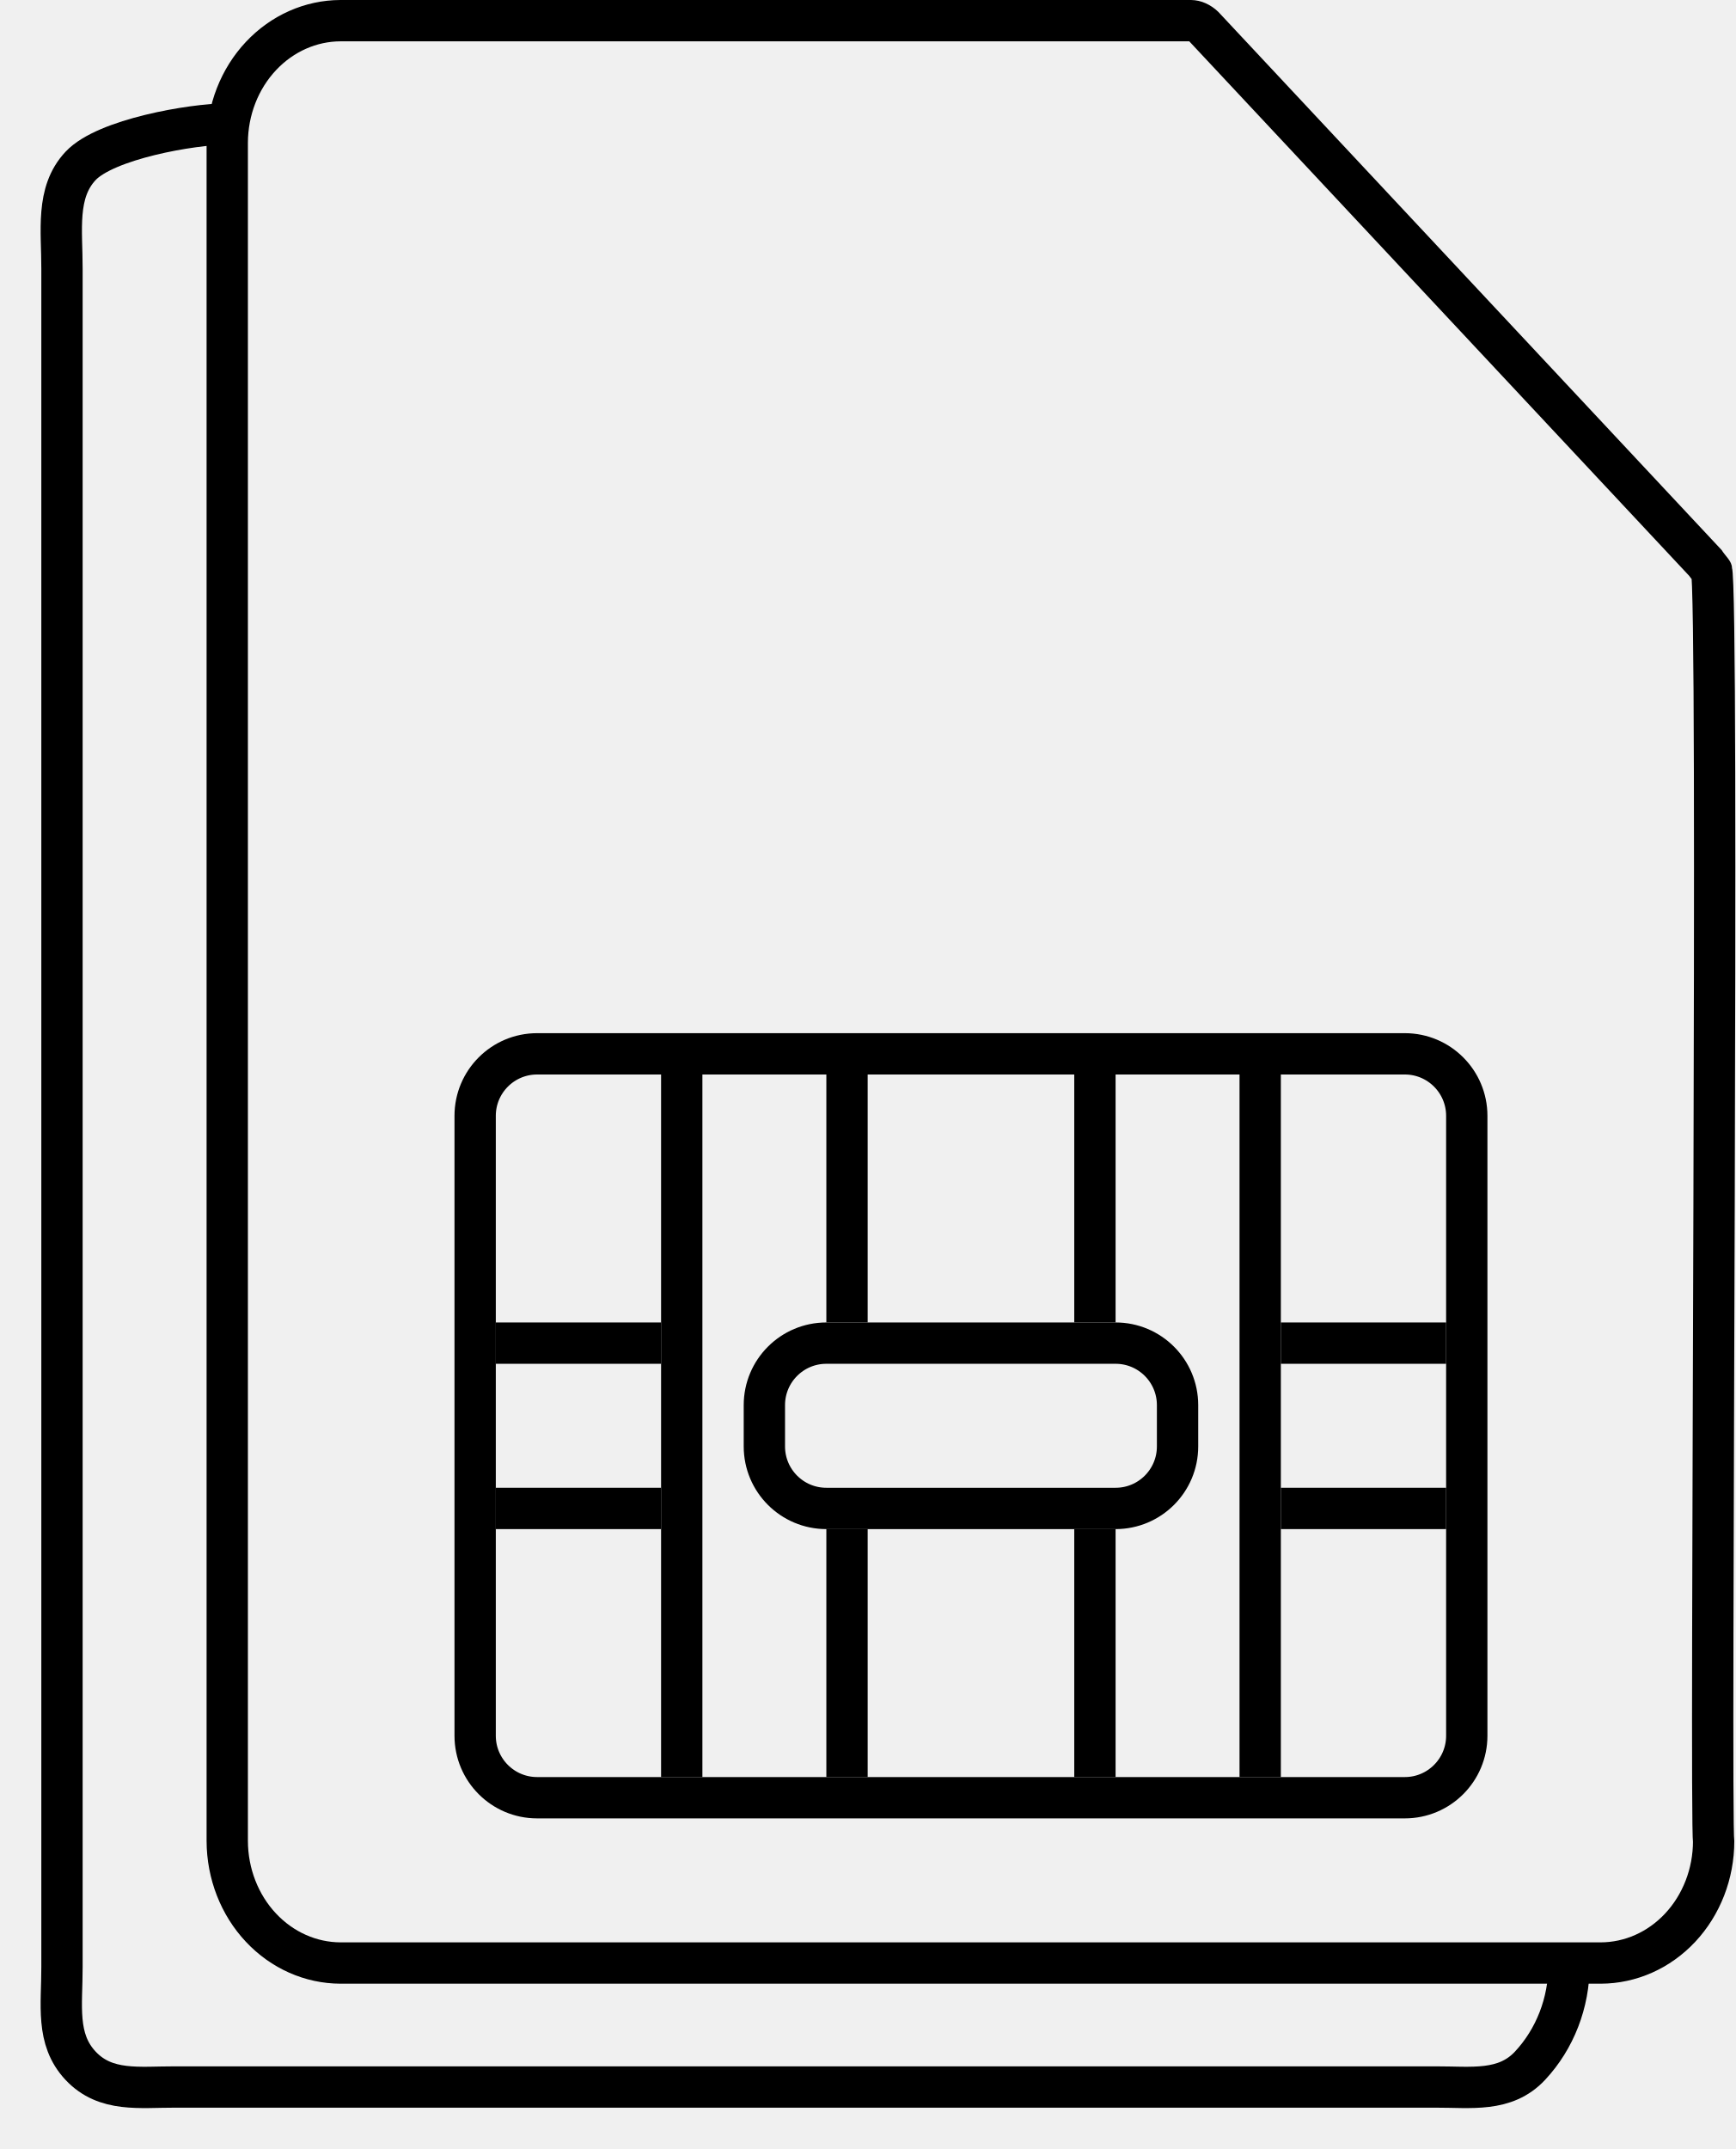
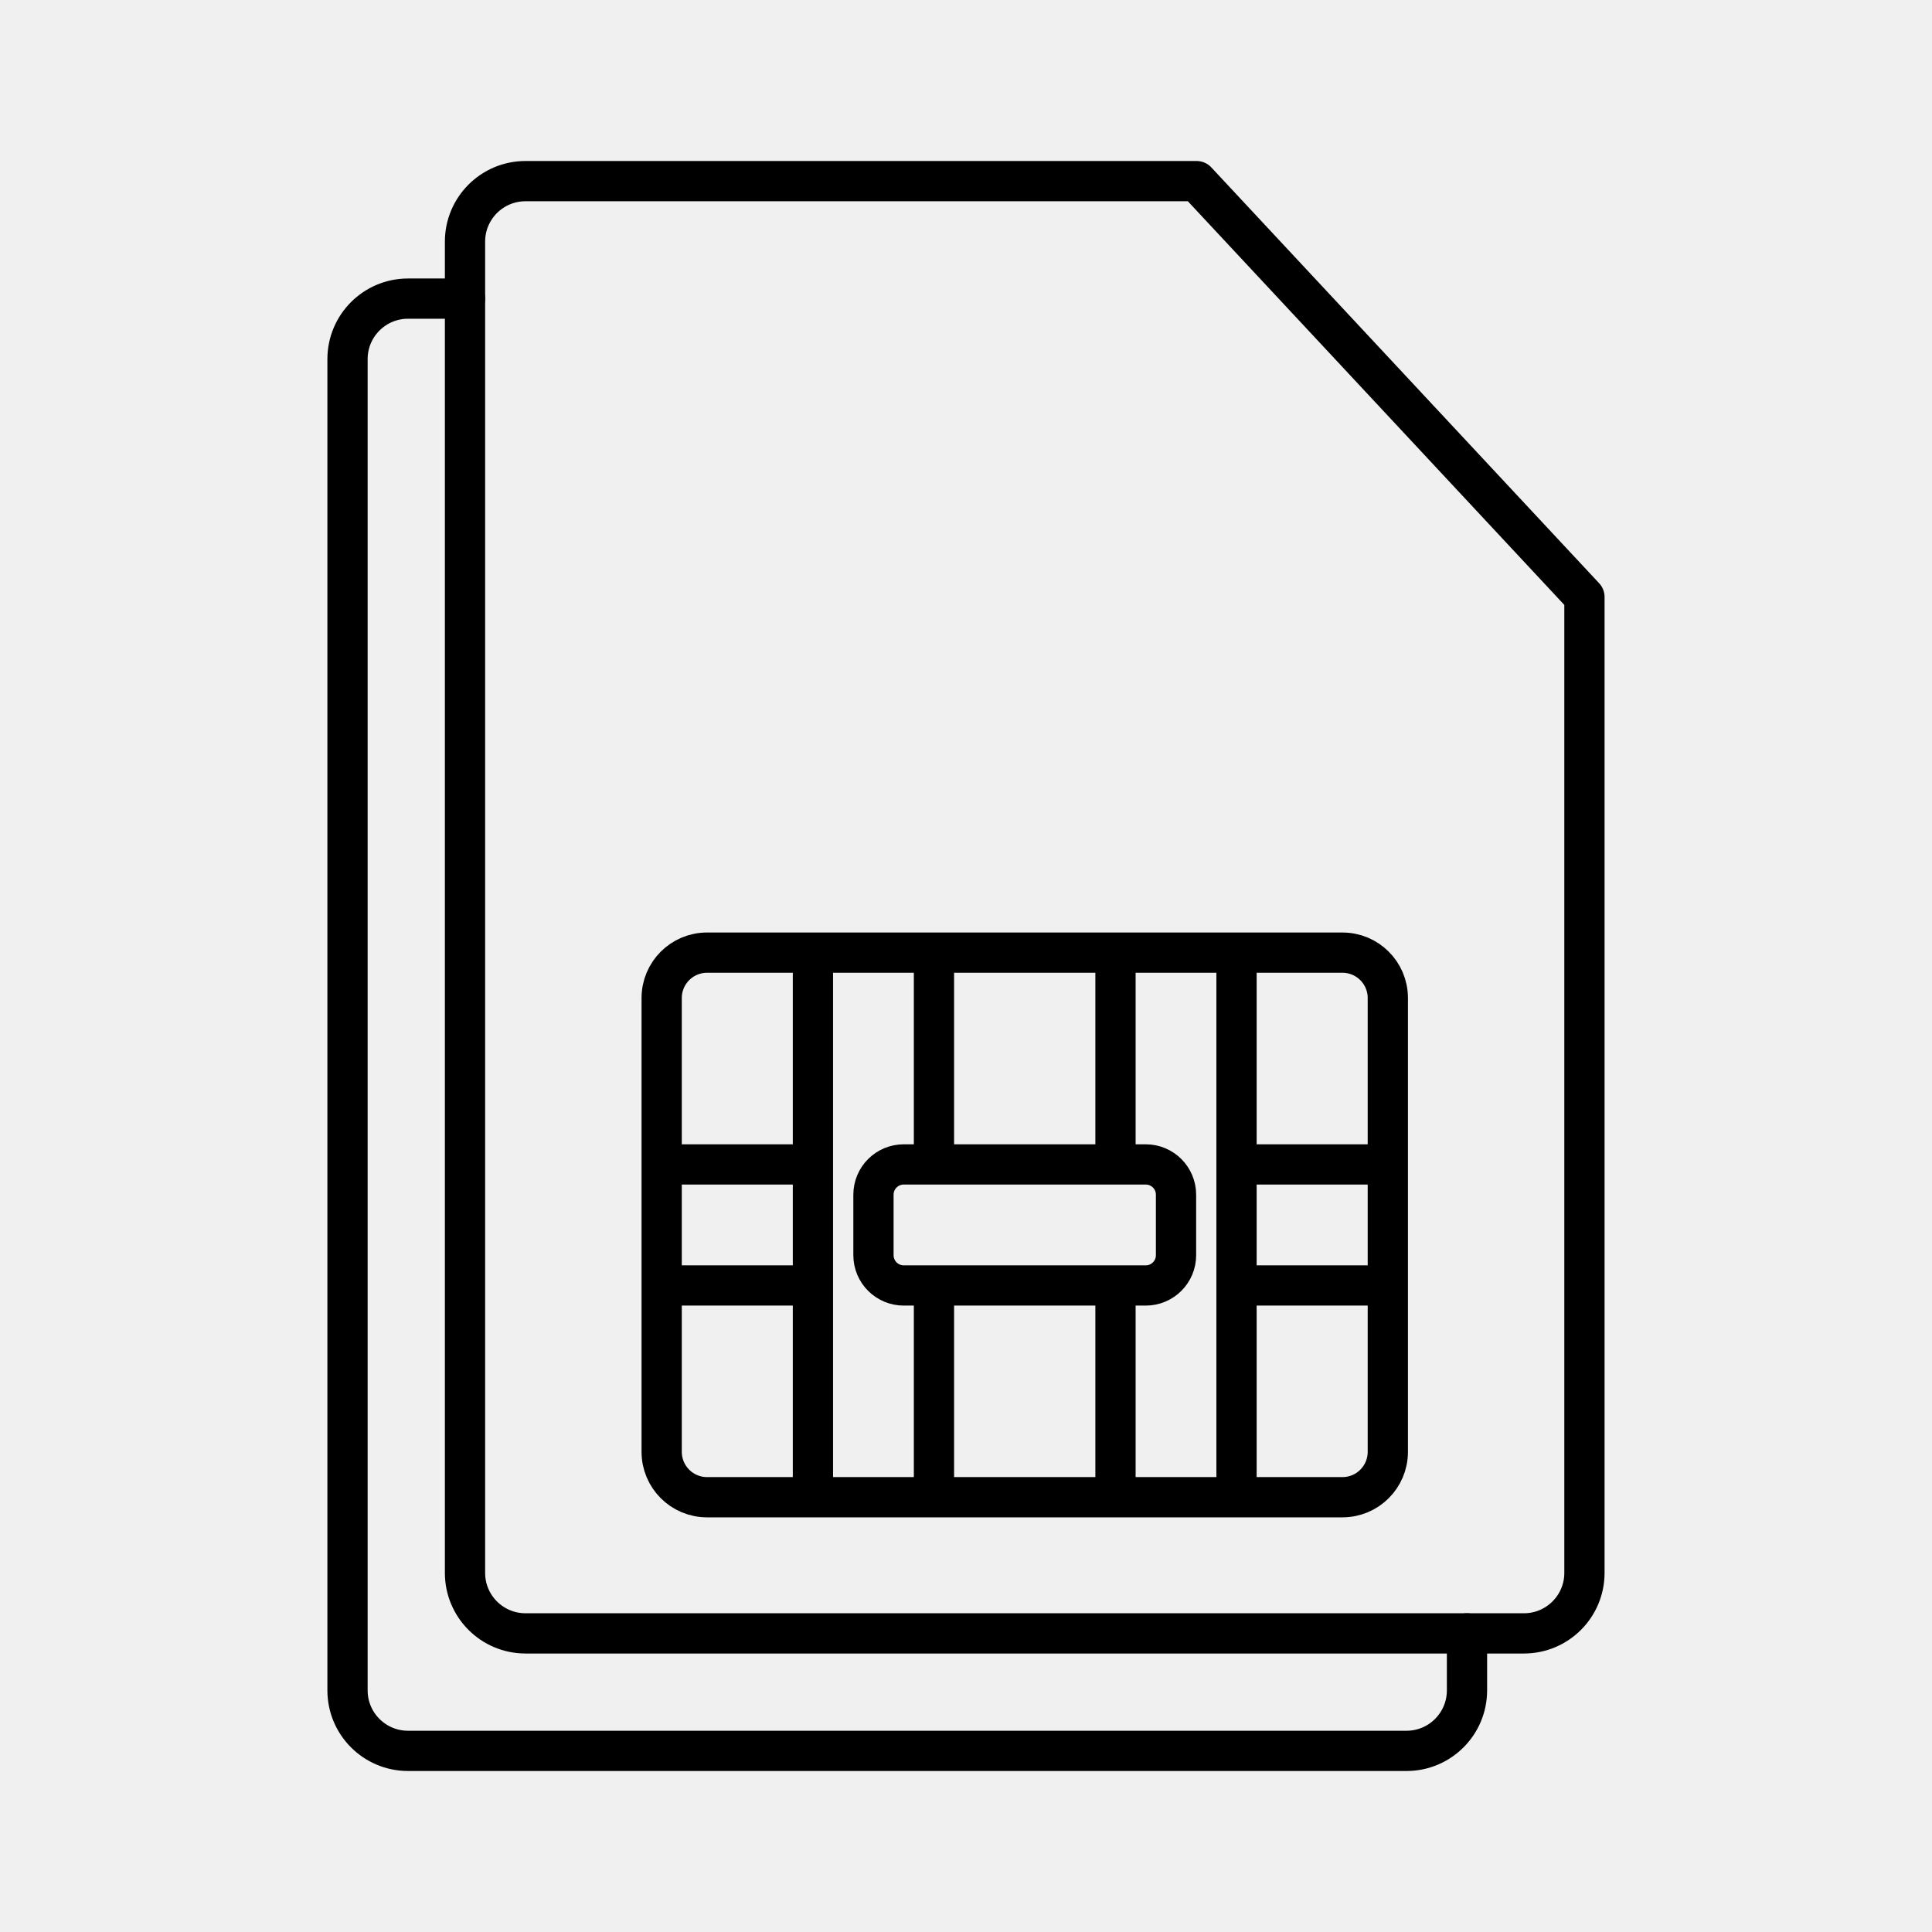
- <svg xmlns="http://www.w3.org/2000/svg" width="42" height="52" viewBox="0 0 42 52" fill="none">
-   <mask id="path-1-inside-1" fill="white">
-     <path d="M41.919 13.745C41.919 13.577 41.752 13.449 41.669 13.31L29.486 0.287C29.396 0.199 29.292 0.129 29.18 0.079C29.069 0.028 28.949 0.002 28.827 0H8.238C7.38 0.003 6.558 0.367 5.951 1.014C5.344 1.66 5.003 2.537 5 3.451V44.549C5.003 45.463 5.344 46.34 5.951 46.986C6.558 47.633 7.38 47.997 8.238 48H38.746C39.603 47.997 40.425 47.633 41.03 46.986C41.635 46.339 41.975 45.462 41.975 44.549C41.882 44.064 42.114 14.19 41.919 13.745Z" />
-   </mask>
-   <path d="M41.919 13.745C41.919 13.577 41.752 13.449 41.669 13.31L29.486 0.287C29.396 0.199 29.292 0.129 29.18 0.079C29.069 0.028 28.949 0.002 28.827 0H8.238C7.38 0.003 6.558 0.367 5.951 1.014C5.344 1.66 5.003 2.537 5 3.451V44.549C5.003 45.463 5.344 46.34 5.951 46.986C6.558 47.633 7.38 47.997 8.238 48H38.746C39.603 47.997 40.425 47.633 41.03 46.986C41.635 46.339 41.975 45.462 41.975 44.549C41.882 44.064 42.114 14.19 41.919 13.745Z" stroke="black" stroke-width="2" mask="url(#path-1-inside-1)" />
-   <rect x="11.5" y="25.5" width="24" height="18" rx="1.5" stroke="black" />
-   <rect x="18.5" y="32.5" width="10" height="4" rx="1.5" stroke="black" />
-   <line x1="16.5" y1="26" x2="16.5" y2="43" stroke="black" />
-   <line x1="30.5" y1="26" x2="30.5" y2="43" stroke="black" />
-   <line x1="16" y1="32.5" x2="12" y2="32.5" stroke="black" />
-   <line x1="35" y1="32.5" x2="31" y2="32.5" stroke="black" />
-   <line x1="35" y1="36.5" x2="31" y2="36.5" stroke="black" />
-   <line x1="16" y1="36.5" x2="12" y2="36.5" stroke="black" />
-   <line x1="20.5" y1="26" x2="20.5" y2="32" stroke="black" />
-   <line x1="20.5" y1="37" x2="20.5" y2="43" stroke="black" />
-   <line x1="26.5" y1="26" x2="26.5" y2="32" stroke="black" />
-   <line x1="26.5" y1="37" x2="26.5" y2="43" stroke="black" />
-   <path d="M5.5 3C4.642 3.003 2.558 3.367 1.951 4.014C1.344 4.66 1.503 5.585 1.5 6.5V47.598C1.503 48.512 1.344 49.34 1.951 49.986C2.558 50.633 3.38 50.497 4.238 50.5H34.746C35.603 50.497 36.425 50.633 37.03 49.986C37.635 49.339 37.975 48.462 37.975 47.549" stroke="black" />
+ <svg xmlns="http://www.w3.org/2000/svg" viewBox="0 0 48 48">
+   <defs>
+     <style>.a{fill:none;stroke:#000;stroke-linecap:round;stroke-linejoin:round;}</style>
+   </defs>
+   <rect class="a" x="16.439" y="23.668" width="18.041" height="13.53" rx="1.127" />
+   <rect class="a" x="21.701" y="28.93" width="7.517" height="3.007" rx="0.752" />
+   <line class="a" x1="20.197" y1="24.044" x2="20.197" y2="36.823" />
+   <line class="a" x1="30.721" y1="24.044" x2="30.721" y2="36.823" />
+   <line class="a" x1="19.822" y1="28.93" x2="16.815" y2="28.93" />
+   <line class="a" x1="34.104" y1="28.93" x2="31.097" y2="28.93" />
+   <line class="a" x1="34.104" y1="31.937" x2="31.097" y2="31.937" />
+   <line class="a" x1="19.822" y1="31.937" x2="16.815" y2="31.937" />
+   <line class="a" x1="23.204" y1="24.044" x2="23.204" y2="28.554" />
+   <line class="a" x1="23.204" y1="32.313" x2="23.204" y2="36.823" />
+   <line class="a" x1="27.714" y1="24.044" x2="27.714" y2="28.554" />
+   <line class="a" x1="27.714" y1="32.313" x2="27.714" y2="36.823" />
+   <path class="a" d="M29.729,4.5H13.056a1.503,1.503,0,0,0-1.503,1.503V39.078a1.503,1.503,0,0,0,1.503,1.503h24.806a1.503,1.503,0,0,0,1.503-1.503V14.832Z" />
+   <path class="a" d="M11.553,7.419H10.138A1.503,1.503,0,0,0,8.634,8.922V41.997A1.503,1.503,0,0,0,10.138,43.5h24.806a1.503,1.503,0,0,0,1.503-1.503V40.581" />
</svg>
